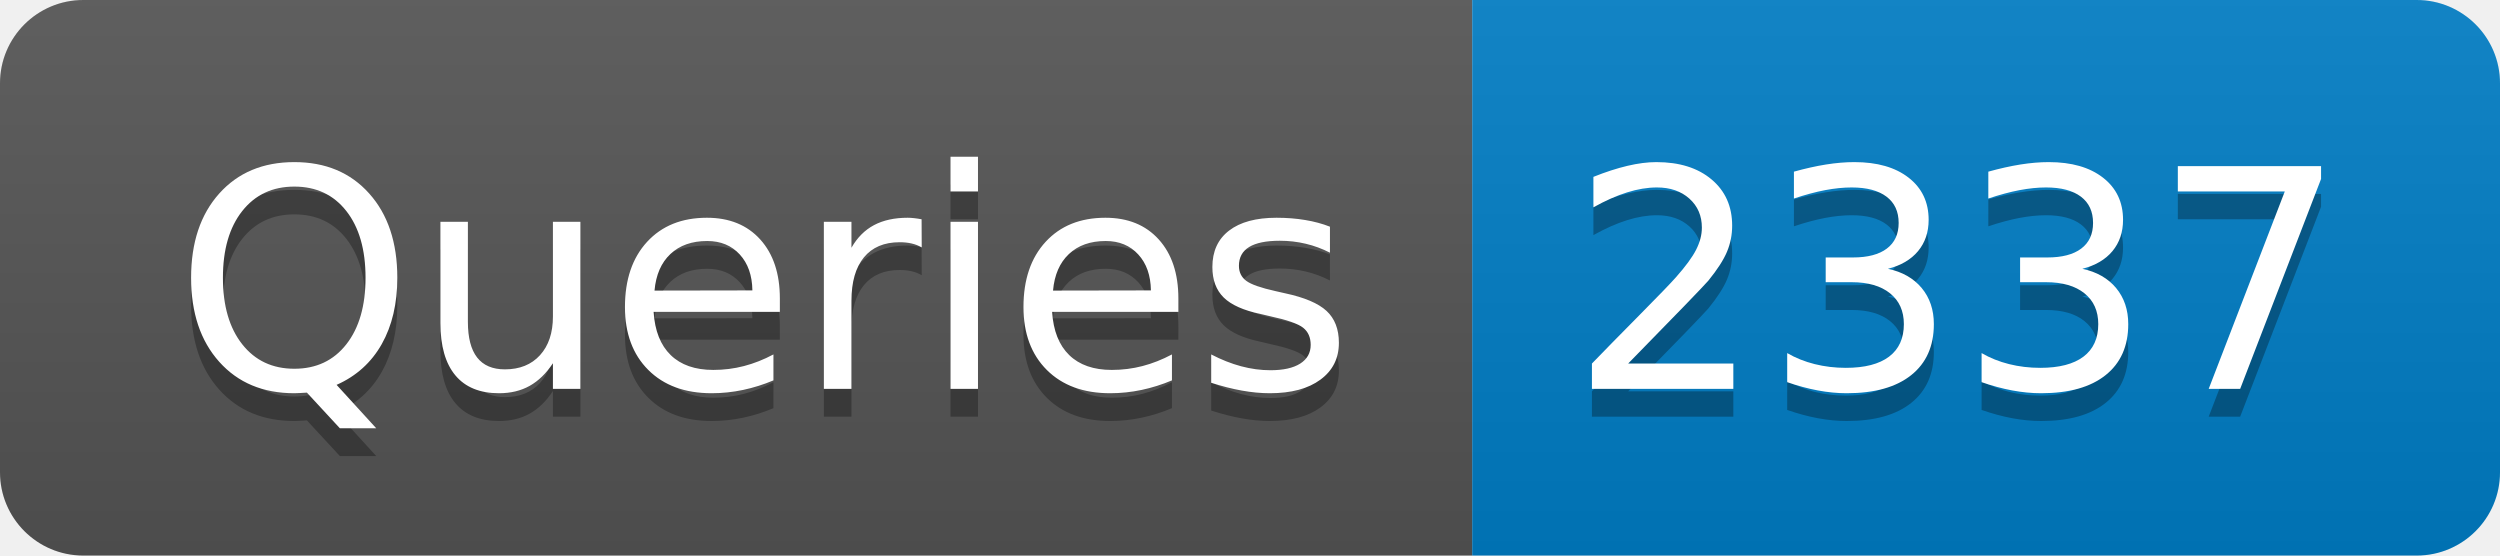
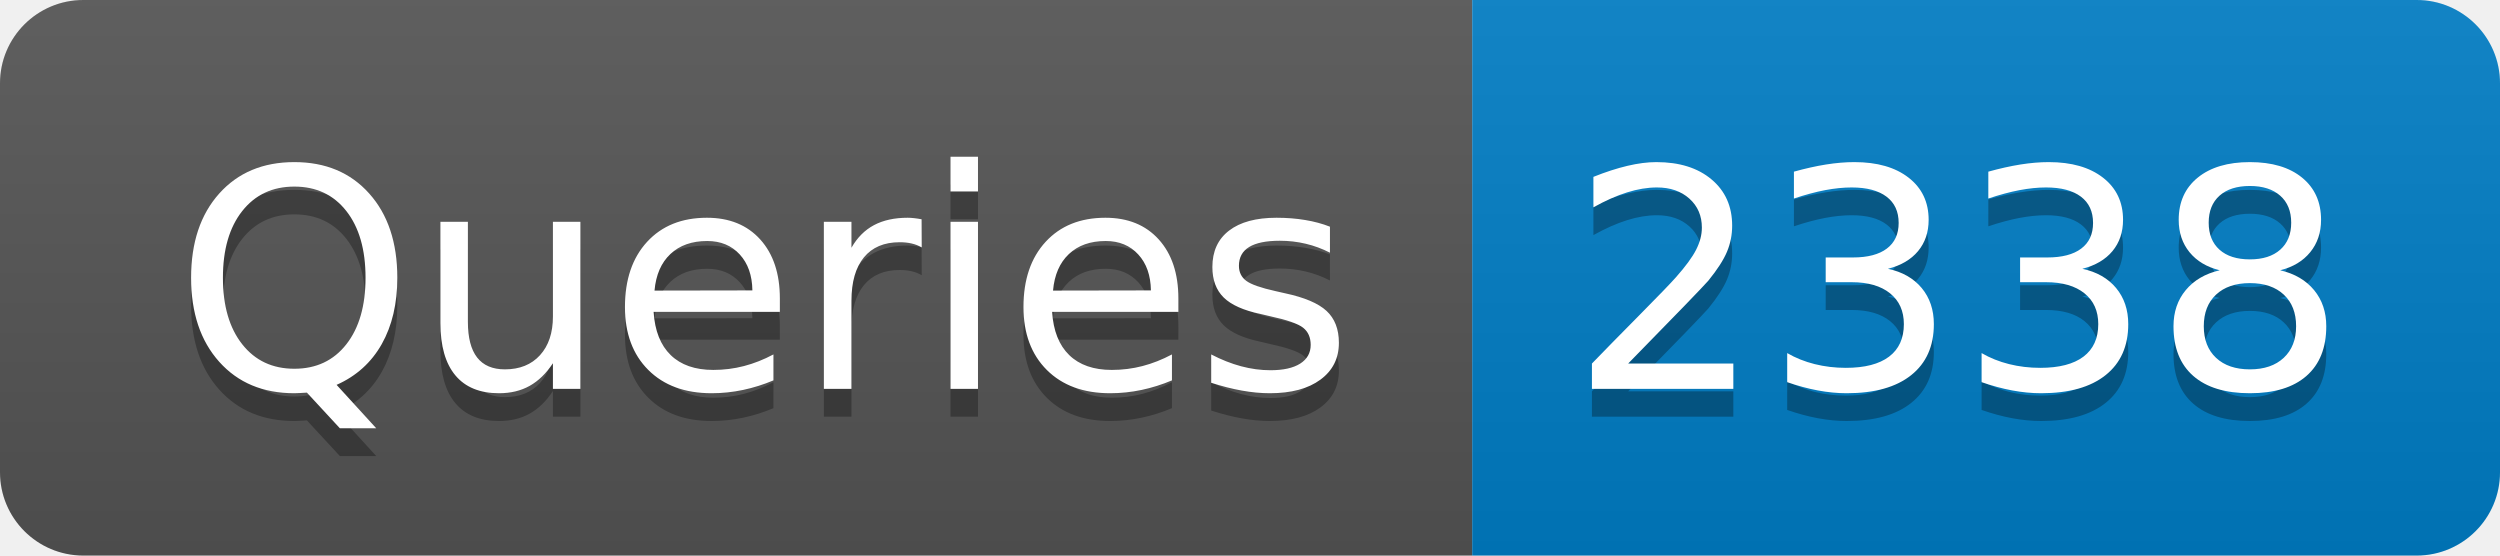
- <svg xmlns="http://www.w3.org/2000/svg" width="90" height="20" role="img" aria-label="Queries: 2337">
+ <svg xmlns="http://www.w3.org/2000/svg" width="90" height="20" role="img" aria-label="Queries: 2338">
  <linearGradient id="s" x2="0" y2="100%">
    <stop offset="0" stop-color="#bbb" stop-opacity=".1" />
    <stop offset="1" stop-opacity=".1" />
  </linearGradient>
  <clipPath id="r">
    <rect width="90" height="20" rx="3" fill="#fff" />
  </clipPath>
  <g clip-path="url(#r)">
    <rect width="53" height="20" fill="#555" />
    <rect x="53" width="37" height="20" fill="#007ec6" />
    <rect width="90" height="20" fill="url(#s)" />
  </g>
  <g fill="#fff" text-anchor="middle" font-family="Verdana,Geneva,DejaVu Sans,sans-serif" text-rendering="geometricPrecision" font-size="110">
    <text aria-hidden="true" x="275" y="150" fill="#010101" fill-opacity=".3" transform="scale(.1)" textLength="430">Queries</text>
    <text x="275" y="140" transform="scale(.1)" fill="#fff" textLength="430">Queries</text>
-     <text aria-hidden="true" x="705" y="150" fill="#010101" fill-opacity=".3" transform="scale(.1)" textLength="270">2337</text>
-     <text x="705" y="140" transform="scale(.1)" fill="#fff" textLength="270">2337</text>
+     <text aria-hidden="true" x="705" y="150" fill="#010101" fill-opacity=".3" transform="scale(.1)" textLength="270">2338</text>
+     <text x="705" y="140" transform="scale(.1)" fill="#fff" textLength="270">2338</text>
  </g>
</svg>
